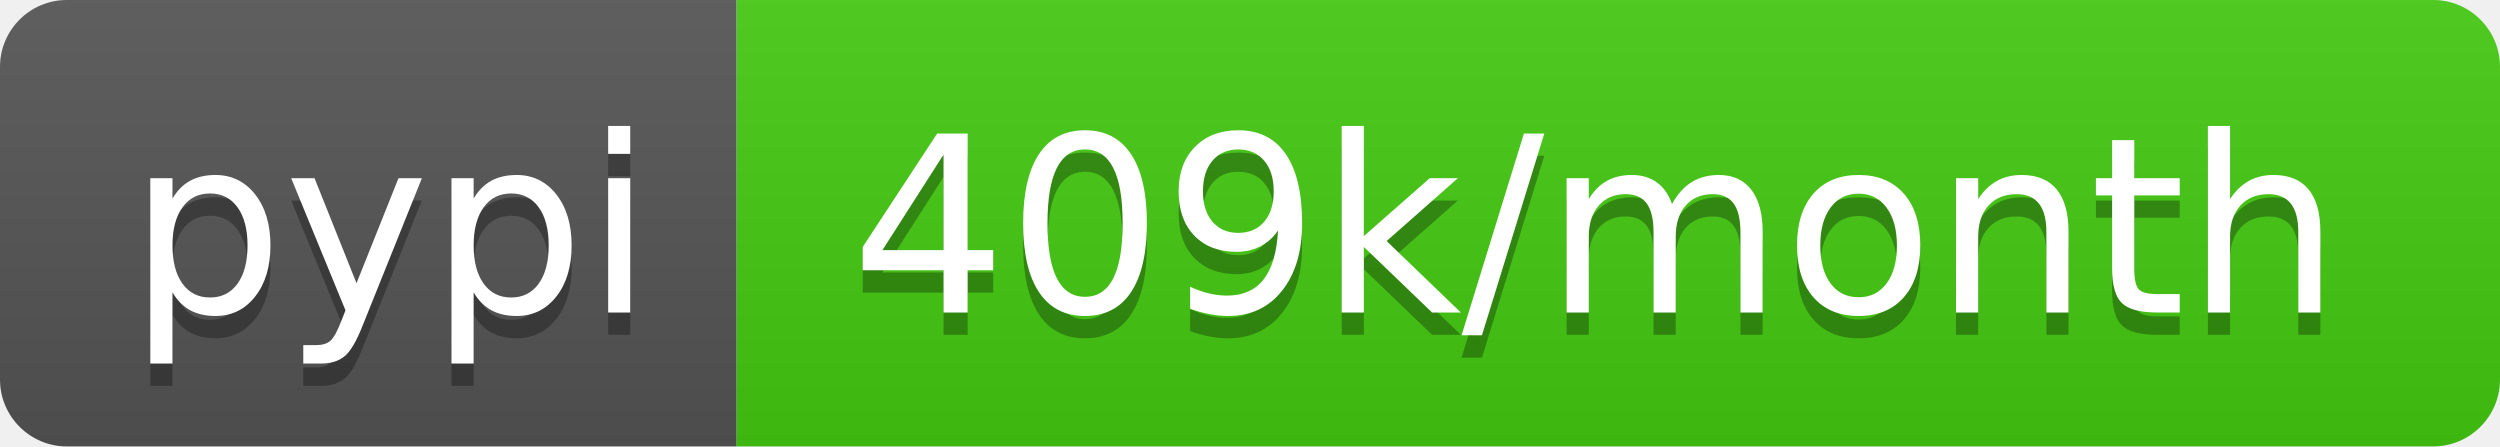
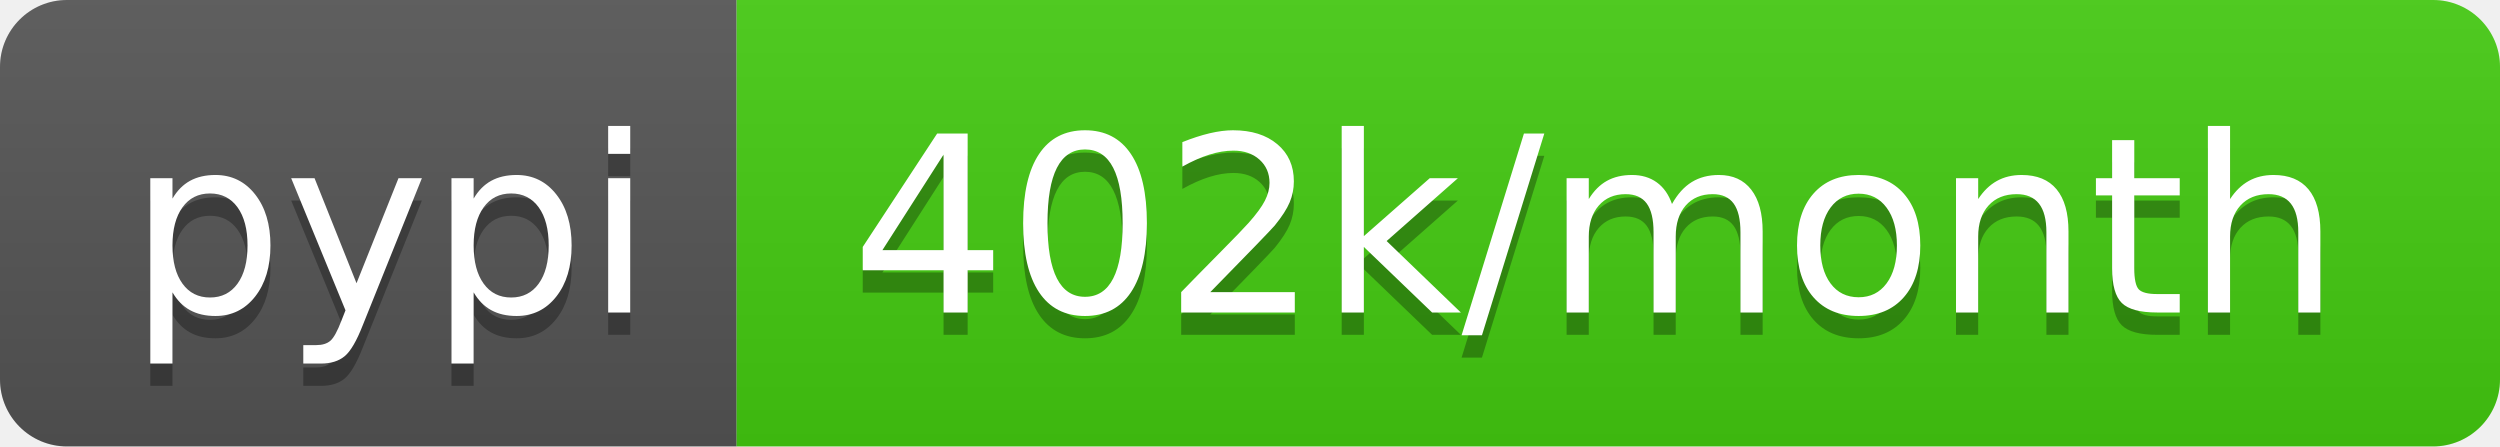
- <svg xmlns="http://www.w3.org/2000/svg" width="112" height="20" role="img" aria-label="pypi: 409k/month">
+ <svg xmlns="http://www.w3.org/2000/svg" width="112" height="20" role="img" aria-label="pypi: 402k/month">
  <linearGradient id="s" x2="0" y2="100%">
    <stop offset="0" stop-color="#bbb" stop-opacity=".1" />
    <stop offset="1" stop-opacity=".1" />
  </linearGradient>
  <clipPath id="r">
    <rect width="112" height="20" rx="3" fill="#fff" />
  </clipPath>
  <g clip-path="url(#r)">
    <rect width="33" height="20" fill="#555" />
    <rect x="33" width="79" height="20" fill="#4c1" />
    <rect width="112" height="20" fill="url(#s)" />
  </g>
  <g fill="#fff" text-anchor="middle" font-family="Verdana,Geneva,DejaVu Sans,sans-serif" text-rendering="geometricPrecision" font-size="110">
    <text aria-hidden="true" x="175" y="150" fill="#010101" fill-opacity=".3" transform="scale(.1)" textLength="230">pypi</text>
    <text x="175" y="140" transform="scale(.1)" fill="#fff" textLength="230">pypi</text>
-     <text aria-hidden="true" x="715" y="150" fill="#010101" fill-opacity=".3" transform="scale(.1)" textLength="690">409k/month</text>
-     <text x="715" y="140" transform="scale(.1)" fill="#fff" textLength="690">409k/month</text>
+     <text aria-hidden="true" x="715" y="150" fill="#010101" fill-opacity=".3" transform="scale(.1)" textLength="690">402k/month</text>
+     <text x="715" y="140" transform="scale(.1)" fill="#fff" textLength="690">402k/month</text>
  </g>
</svg>
